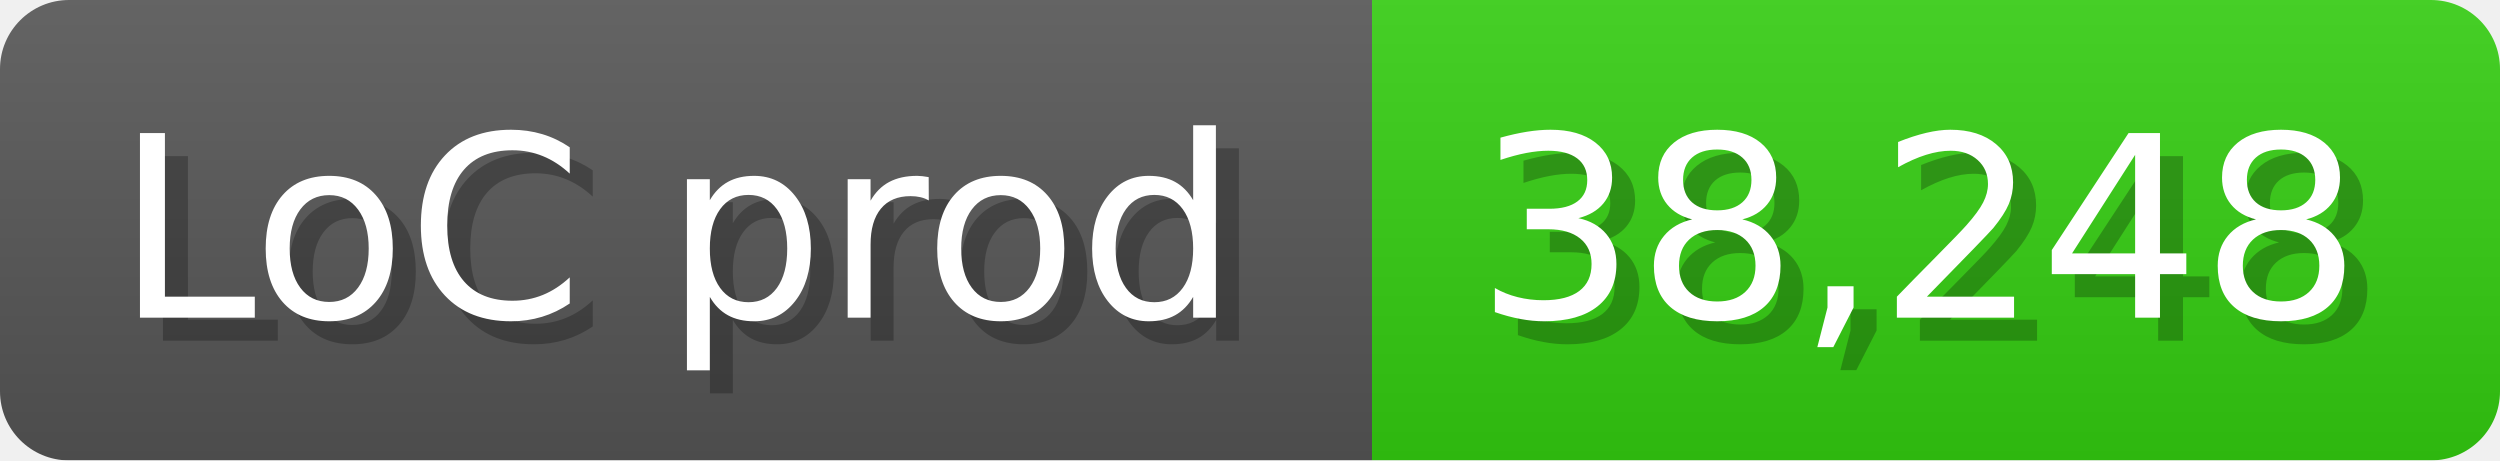
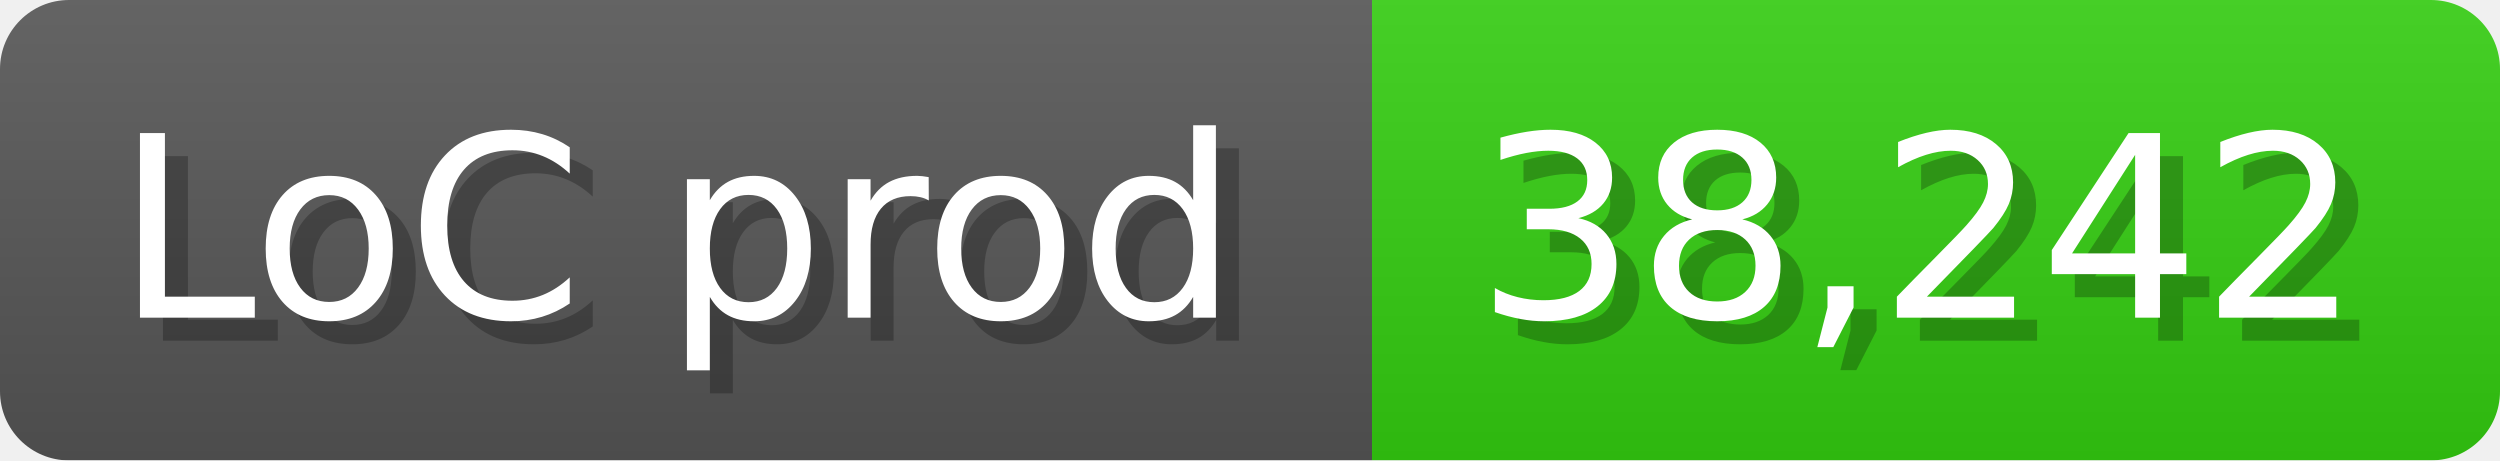
<svg xmlns="http://www.w3.org/2000/svg" width="108.6" height="20" viewBox="0 0 1086 200">
  <linearGradient id="a" x2="0" y2="100%">
    <stop offset="0" stop-opacity=".1" stop-color="#EEE" />
    <stop offset="1" stop-opacity=".1" />
  </linearGradient>
  <mask id="m">
    <rect width="1086" height="200" rx="30" fill="#FFF" />
  </mask>
  <g mask="url(#m)">
    <rect width="596" height="200" fill="#555" />
    <rect width="490" height="200" fill="#3C1" x="596" />
    <rect width="1086" height="200" fill="url(#a)" />
  </g>
  <g fill="#fff" text-anchor="start" font-family="Verdana,DejaVu Sans,sans-serif" font-size="110">
    <text x="60" y="148" textLength="496" fill="#000" opacity="0.25">LoC prod</text>
    <text x="50" y="138" textLength="496">LoC prod</text>
-     <text x="651" y="148" textLength="390" fill="#000" opacity="0.25">38,248</text>
-     <text x="641" y="138" textLength="390">38,248</text>
+     <text x="651" y="148" textLength="390" fill="#000" opacity="0.25">38,242</text>
+     <text x="641" y="138" textLength="390">38,242</text>
  </g>
</svg>
